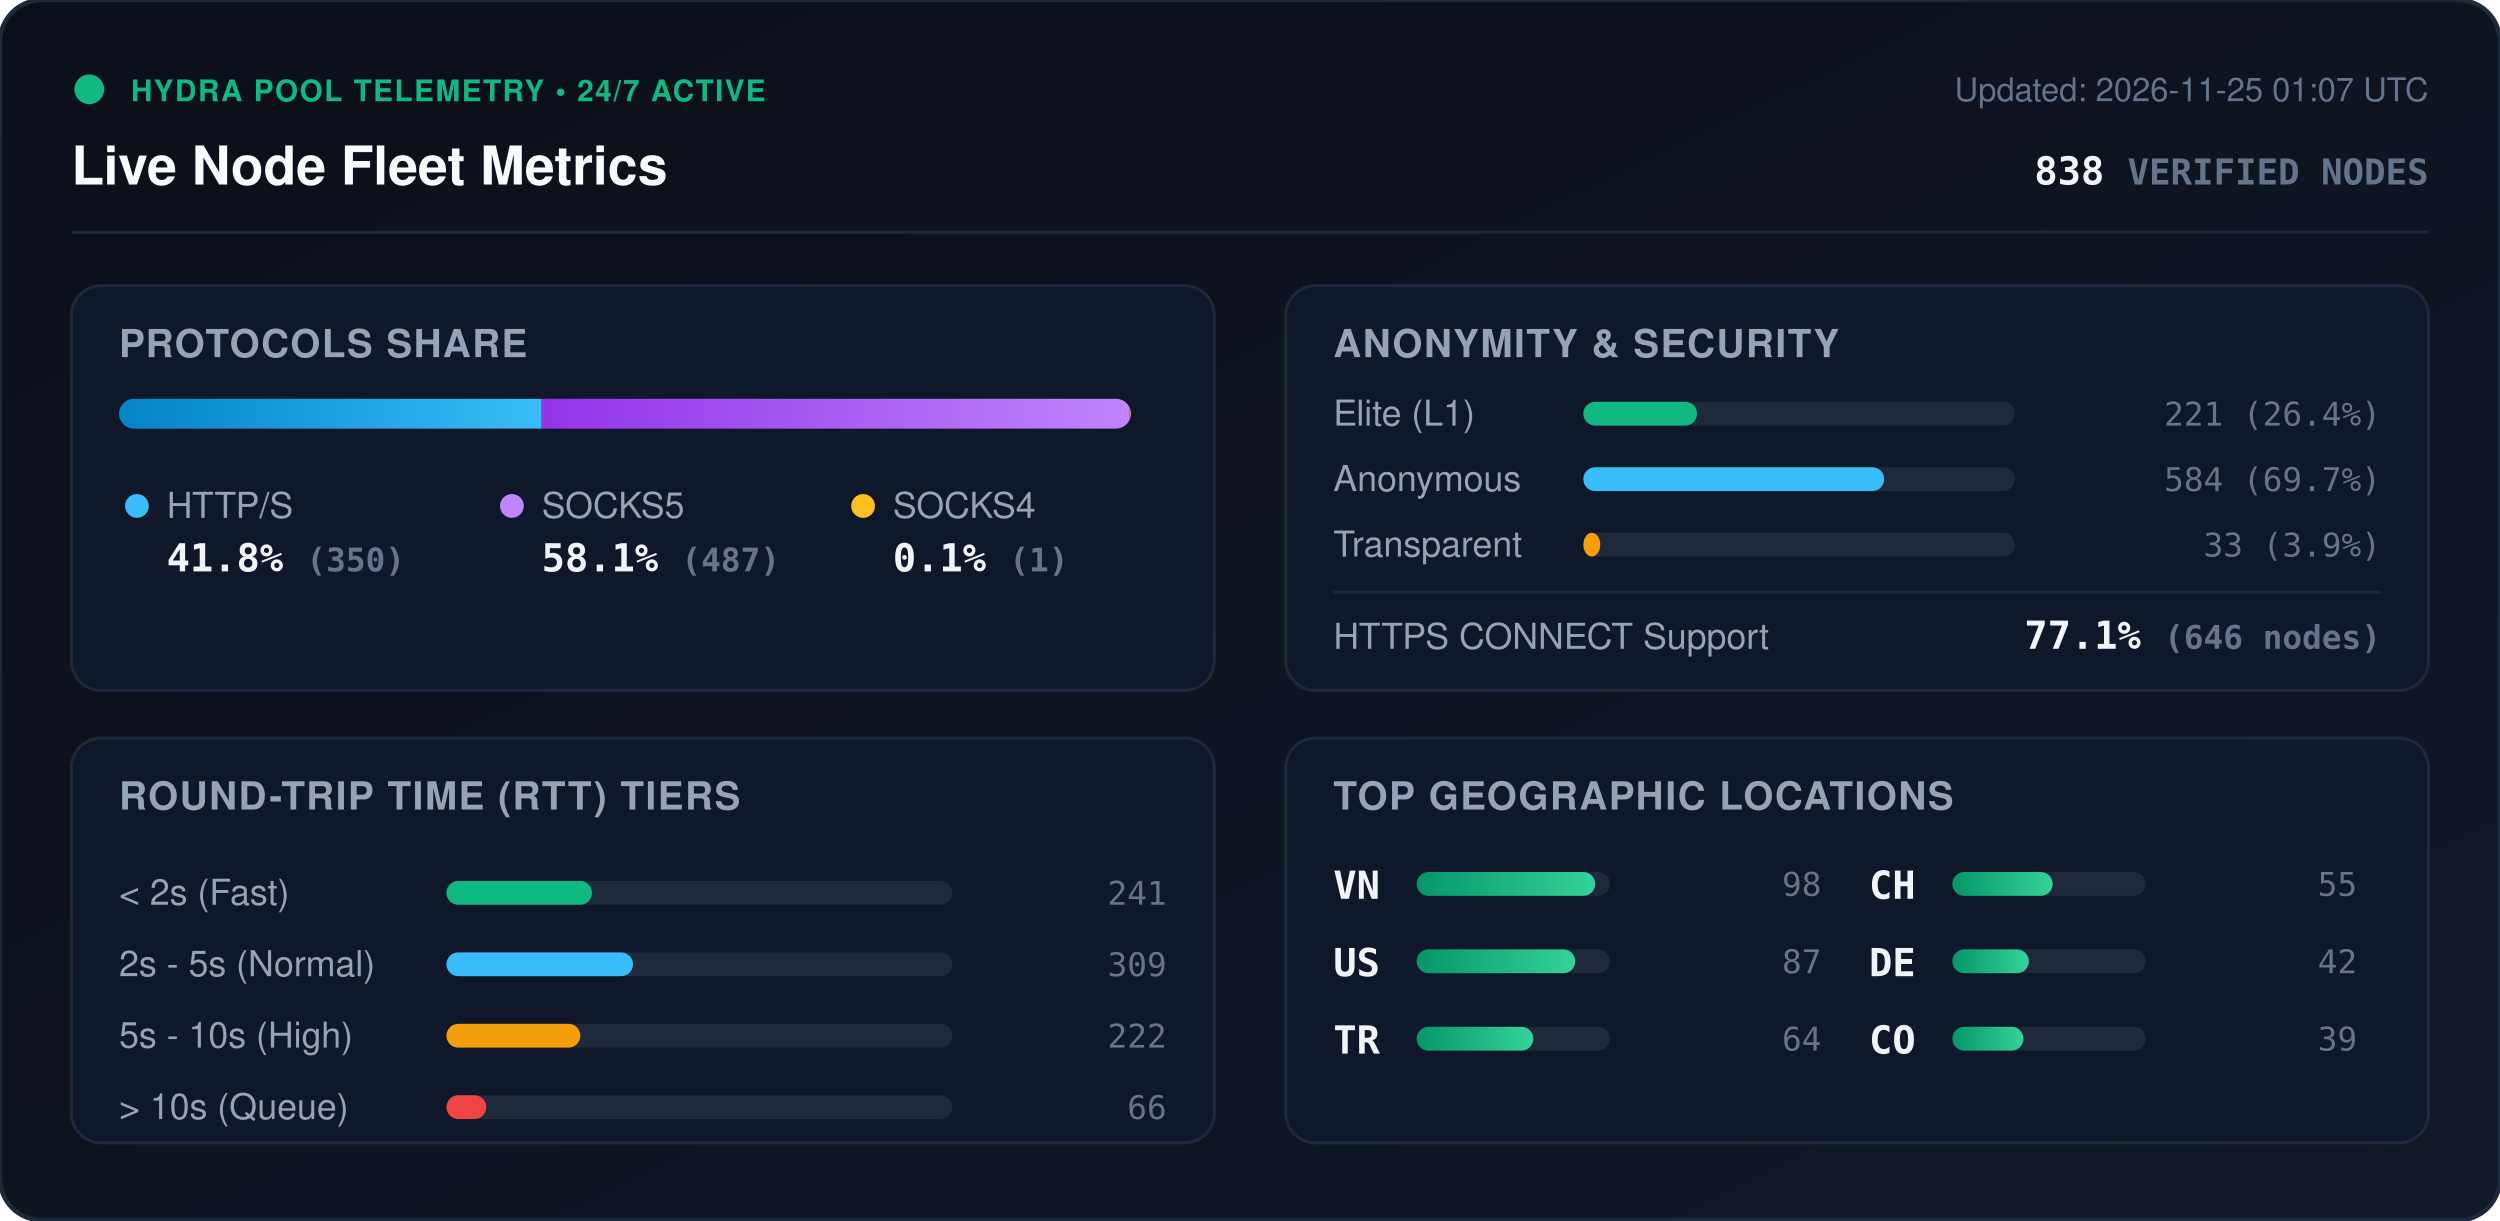
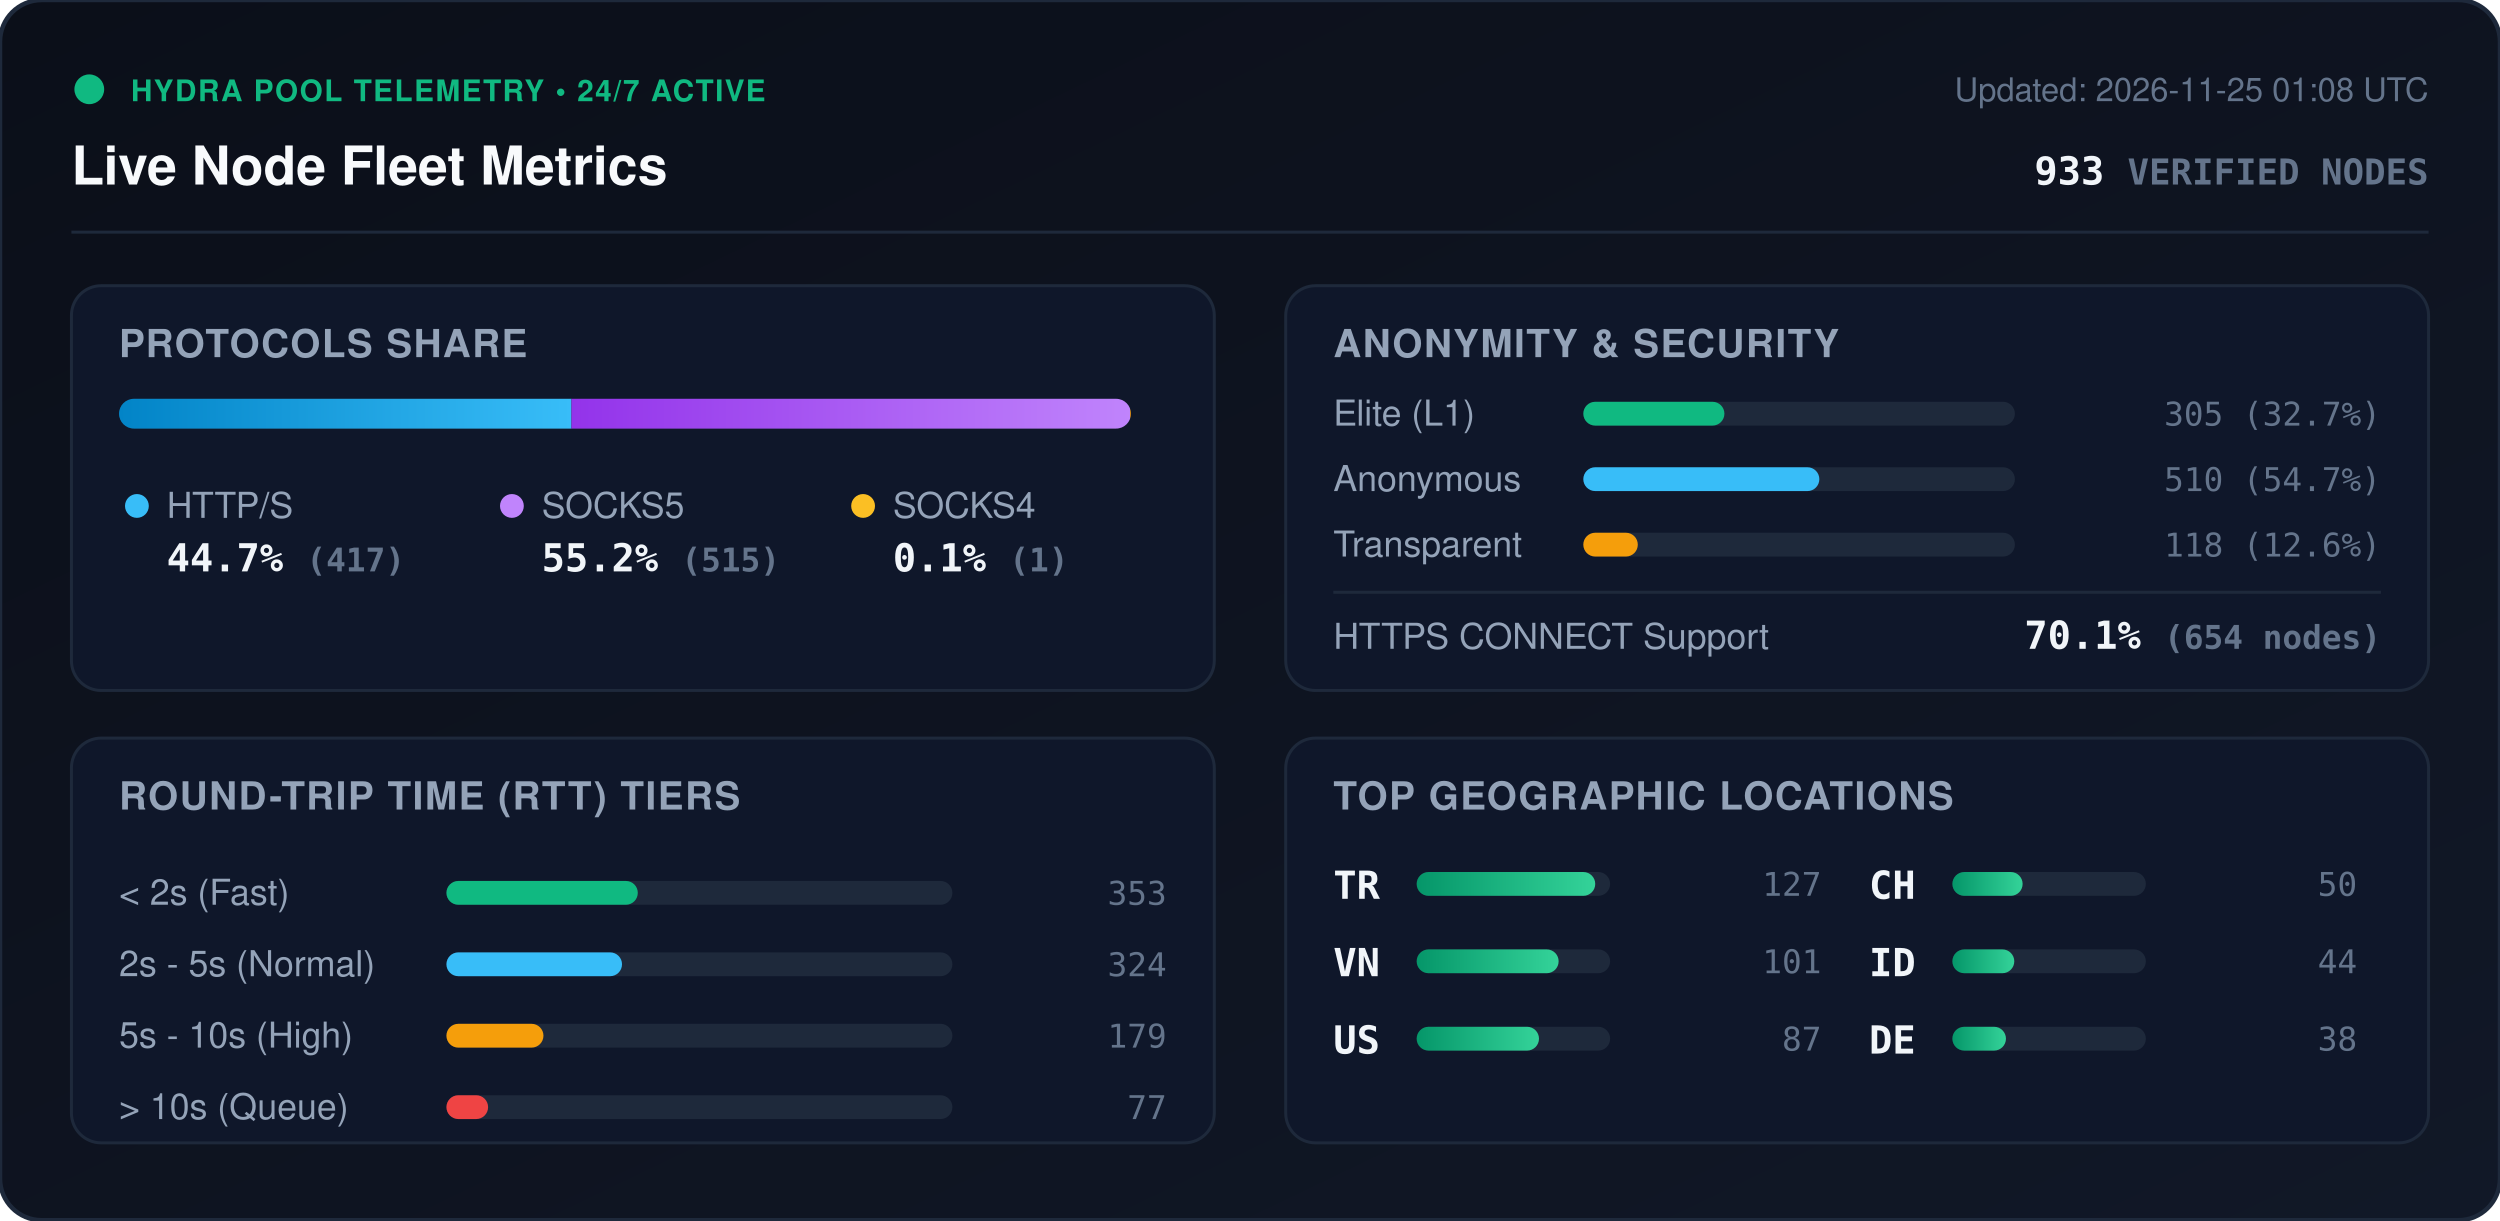
<svg xmlns="http://www.w3.org/2000/svg" viewBox="0 0 840 410" width="840" height="410" style="max-width: 100%; height: auto;">
  <defs>
    <linearGradient id="bg" x1="0%" y1="0%" x2="100%" y2="100%">
      <stop offset="0%" stop-color="#0b0f19" />
      <stop offset="100%" stop-color="#111827" />
    </linearGradient>
    <linearGradient id="bar-http" x1="0%" y1="0%" x2="100%" y2="0%">
      <stop offset="0%" stop-color="#0284c7" />
      <stop offset="100%" stop-color="#38bdf8" />
    </linearGradient>
    <linearGradient id="bar-socks5" x1="0%" y1="0%" x2="100%" y2="0%">
      <stop offset="0%" stop-color="#9333ea" />
      <stop offset="100%" stop-color="#c084fc" />
    </linearGradient>
    <linearGradient id="bar-socks4" x1="0%" y1="0%" x2="100%" y2="0%">
      <stop offset="0%" stop-color="#d97706" />
      <stop offset="100%" stop-color="#fbbf24" />
    </linearGradient>
    <linearGradient id="bar-green" x1="0%" y1="0%" x2="100%" y2="0%">
      <stop offset="0%" stop-color="#059669" />
      <stop offset="100%" stop-color="#34d399" />
    </linearGradient>
    <clipPath id="prog-track-clip">
      <rect width="340.0" height="10" rx="5" />
    </clipPath>
    <style>
      .title { font: 700 18px -apple-system, BlinkMacSystemFont, 'Segoe UI', Helvetica, Arial, sans-serif; fill: #f8fafc; }
      .sub { font: 500 11px -apple-system, BlinkMacSystemFont, 'Segoe UI', Helvetica, Arial, sans-serif; fill: #64748b; }
      .section-hdr { font: 600 13px -apple-system, BlinkMacSystemFont, 'Segoe UI', Helvetica, Arial, sans-serif; fill: #94a3b8; letter-spacing: 0.5px; }
      .metric-val { font: 700 13px -apple-system, BlinkMacSystemFont, 'Segoe UI', Helvetica, Arial, sans-serif; fill: #f1f5f9; }
      .metric-lbl { font: 500 12px -apple-system, BlinkMacSystemFont, 'Segoe UI', Helvetica, Arial, sans-serif; fill: #94a3b8; }
      .badge-txt { font: 700 10px -apple-system, BlinkMacSystemFont, 'Segoe UI', Helvetica, Arial, sans-serif; fill: #10b981; letter-spacing: 0.5px; }
      .mono { font-family: ui-monospace, SFMono-Regular, Menlo, Monaco, Consolas, monospace; }
      .pulse { animation: beacon 2s infinite ease-in-out; }
      @keyframes beacon { 0%, 100% { opacity: 1; } 50% { opacity: 0.35; } }
    </style>
  </defs>
  <rect width="840" height="410" rx="14" fill="url(#bg)" stroke="#1e293b" stroke-width="1.5" />
  <g transform="translate(24, 24)">
    <circle cx="6" cy="6" r="5" fill="#10b981" class="pulse" />
    <text x="20" y="10" class="badge-txt">HYDRA POOL TELEMETRY • 24/7 ACTIVE</text>
    <text x="0" y="38" class="title">Live Node Fleet Metrics</text>
-     <text x="792" y="10" text-anchor="end" class="sub">Updated: 2026-11-25 01:07 UTC</text>
-     <text x="792" y="38" text-anchor="end" class="metric-val mono" fill="#38bdf8">838 <tspan font-size="12" fill="#64748b">VERIFIED NODES</tspan>
+     <text x="792" y="10" text-anchor="end" class="sub">Updated: 2026-11-25 01:08 UTC</text>
+     <text x="792" y="38" text-anchor="end" class="metric-val mono" fill="#38bdf8">933 <tspan font-size="12" fill="#64748b">VERIFIED NODES</tspan>
    </text>
  </g>
  <line x1="24" y1="78" x2="816" y2="78" stroke="#1e293b" stroke-width="1" />
  <g transform="translate(24, 96)">
    <rect width="384" height="136" rx="10" fill="#0f172a" stroke="#1e293b" />
    <text x="16" y="24" class="section-hdr">PROTOCOLS SHARE</text>
    <g transform="translate(16, 38)">
      <rect width="340.0" height="10" rx="5" fill="#1e293b" />
      <g clip-path="url(#prog-track-clip)">
-         <rect x="0" width="142.0" height="10" fill="url(#bar-http)" />
-         <rect x="142.0" width="197.6" height="10" fill="url(#bar-socks5)" />
-         <rect x="339.6" width="0.4" height="10" fill="url(#bar-socks4)" />
+         <rect x="0" width="152.0" height="10" fill="url(#bar-http)" />
+         <rect x="152.0" width="187.7" height="10" fill="url(#bar-socks5)" />
+         <rect x="339.7" width="0.4" height="10" fill="url(#bar-socks4)" />
      </g>
    </g>
    <g transform="translate(16, 68)">
      <circle cx="6" cy="6" r="4" fill="#38bdf8" />
      <text x="16" y="10" class="metric-lbl">HTTP/S</text>
-       <text x="16" y="28" class="metric-val mono">41.8% <tspan font-size="11" fill="#64748b">(350)</tspan>
+       <text x="16" y="28" class="metric-val mono">44.7% <tspan font-size="11" fill="#64748b">(417)</tspan>
      </text>
      <circle cx="132" cy="6" r="4" fill="#c084fc" />
      <text x="142" y="10" class="metric-lbl">SOCKS5</text>
-       <text x="142" y="28" class="metric-val mono">58.1% <tspan font-size="11" fill="#64748b">(487)</tspan>
+       <text x="142" y="28" class="metric-val mono">55.2% <tspan font-size="11" fill="#64748b">(515)</tspan>
      </text>
      <circle cx="250" cy="6" r="4" fill="#fbbf24" />
      <text x="260" y="10" class="metric-lbl">SOCKS4</text>
      <text x="260" y="28" class="metric-val mono">0.1% <tspan font-size="11" fill="#64748b">(1)</tspan>
      </text>
    </g>
  </g>
  <g transform="translate(432, 96)">
    <rect width="384" height="136" rx="10" fill="#0f172a" stroke="#1e293b" />
    <text x="16" y="24" class="section-hdr">ANONYMITY &amp; SECURITY</text>
    <text x="16" y="47" class="metric-lbl">Elite (L1)</text>
    <rect x="100" y="39" width="145.0" height="8" rx="4" fill="#1e293b" />
-     <rect x="100" y="39" width="38.2" height="8" rx="4" fill="#10b981" />
-     <text x="368" y="47" text-anchor="end" class="mono sub" fill="#e2e8f0">221 (26.4%)</text>
+     <rect x="100" y="39" width="47.4" height="8" rx="4" fill="#10b981" />
+     <text x="368" y="47" text-anchor="end" class="mono sub" fill="#e2e8f0">305 (32.7%)</text>
    <text x="16" y="69" class="metric-lbl">Anonymous</text>
    <rect x="100" y="61" width="145.0" height="8" rx="4" fill="#1e293b" />
-     <rect x="100" y="61" width="101.1" height="8" rx="4" fill="#38bdf8" />
-     <text x="368" y="69" text-anchor="end" class="mono sub" fill="#e2e8f0">584 (69.7%)</text>
+     <rect x="100" y="61" width="79.3" height="8" rx="4" fill="#38bdf8" />
+     <text x="368" y="69" text-anchor="end" class="mono sub" fill="#e2e8f0">510 (54.7%)</text>
    <text x="16" y="91" class="metric-lbl">Transparent</text>
    <rect x="100" y="83" width="145.0" height="8" rx="4" fill="#1e293b" />
-     <rect x="100" y="83" width="5.7" height="8" rx="4" fill="#f59e0b" />
-     <text x="368" y="91" text-anchor="end" class="mono sub" fill="#e2e8f0">33 (3.9%)</text>
+     <rect x="100" y="83" width="18.3" height="8" rx="4" fill="#f59e0b" />
+     <text x="368" y="91" text-anchor="end" class="mono sub" fill="#e2e8f0">118 (12.6%)</text>
    <line x1="16" y1="103" x2="368" y2="103" stroke="#1e293b" stroke-width="1" />
    <text x="16" y="122" class="metric-lbl">HTTPS CONNECT Support</text>
-     <text x="368" y="122" text-anchor="end" class="metric-val mono" fill="#34d399">77.1% <tspan font-size="11" fill="#64748b">(646 nodes)</tspan>
+     <text x="368" y="122" text-anchor="end" class="metric-val mono" fill="#34d399">70.1% <tspan font-size="11" fill="#64748b">(654 nodes)</tspan>
    </text>
  </g>
  <g transform="translate(24, 248)">
    <rect width="384" height="136" rx="10" fill="#0f172a" stroke="#1e293b" />
    <text x="16" y="24" class="section-hdr">ROUND-TRIP TIME (RTT) TIERS</text>
    <g transform="translate(16, 42)">
      <text x="0" y="14" class="metric-lbl">&lt; 2s (Fast)</text>
      <rect x="110" y="6" width="170" height="8" rx="4" fill="#1e293b" />
-       <rect x="110" y="6" width="48.9" height="8" rx="4" fill="#10b981" />
-       <text x="352" y="14" text-anchor="end" class="mono sub">241</text>
+       <rect x="110" y="6" width="64.3" height="8" rx="4" fill="#10b981" />
+       <text x="352" y="14" text-anchor="end" class="mono sub">353</text>
      <text x="0" y="38" class="metric-lbl">2s - 5s (Normal)</text>
      <rect x="110" y="30" width="170" height="8" rx="4" fill="#1e293b" />
-       <rect x="110" y="30" width="62.7" height="8" rx="4" fill="#38bdf8" />
-       <text x="352" y="38" text-anchor="end" class="mono sub">309</text>
+       <rect x="110" y="30" width="59.0" height="8" rx="4" fill="#38bdf8" />
+       <text x="352" y="38" text-anchor="end" class="mono sub">324</text>
      <text x="0" y="62" class="metric-lbl">5s - 10s (High)</text>
      <rect x="110" y="54" width="170" height="8" rx="4" fill="#1e293b" />
-       <rect x="110" y="54" width="45.0" height="8" rx="4" fill="#f59e0b" />
-       <text x="352" y="62" text-anchor="end" class="mono sub">222</text>
+       <rect x="110" y="54" width="32.6" height="8" rx="4" fill="#f59e0b" />
+       <text x="352" y="62" text-anchor="end" class="mono sub">179</text>
      <text x="0" y="86" class="metric-lbl">&gt; 10s (Queue)</text>
      <rect x="110" y="78" width="170" height="8" rx="4" fill="#1e293b" />
-       <rect x="110" y="78" width="13.4" height="8" rx="4" fill="#ef4444" />
-       <text x="352" y="86" text-anchor="end" class="mono sub">66</text>
+       <rect x="110" y="78" width="14.0" height="8" rx="4" fill="#ef4444" />
+       <text x="352" y="86" text-anchor="end" class="mono sub">77</text>
    </g>
  </g>
  <g transform="translate(432, 248)">
    <rect width="384" height="136" rx="10" fill="#0f172a" stroke="#1e293b" />
    <text x="16" y="24" class="section-hdr">TOP GEOGRAPHIC LOCATIONS</text>
    <g transform="translate(16, 42)">
      <g transform="translate(0, 0)">
+         <text x="0" y="12" class="mono metric-val" font-size="12">TR</text>
+         <rect x="28" y="3" width="65" height="8" rx="4" fill="#1e293b" />
+         <rect x="28" y="3" width="60.0" height="8" rx="4" fill="url(#bar-green)" />
+         <text x="164" y="11" text-anchor="end" class="mono sub">127</text>
+       </g>
+       <g transform="translate(0, 26)">
        <text x="0" y="12" class="mono metric-val" font-size="12">VN</text>
        <rect x="28" y="3" width="65" height="8" rx="4" fill="#1e293b" />
-         <rect x="28" y="3" width="60.0" height="8" rx="4" fill="url(#bar-green)" />
-         <text x="164" y="11" text-anchor="end" class="mono sub">98</text>
+         <rect x="28" y="3" width="47.7" height="8" rx="4" fill="url(#bar-green)" />
+         <text x="164" y="11" text-anchor="end" class="mono sub">101</text>
      </g>
-       <g transform="translate(0, 26)">
+       <g transform="translate(0, 52)">
        <text x="0" y="12" class="mono metric-val" font-size="12">US</text>
        <rect x="28" y="3" width="65" height="8" rx="4" fill="#1e293b" />
-         <rect x="28" y="3" width="53.3" height="8" rx="4" fill="url(#bar-green)" />
+         <rect x="28" y="3" width="41.1" height="8" rx="4" fill="url(#bar-green)" />
        <text x="164" y="11" text-anchor="end" class="mono sub">87</text>
-       </g>
-       <g transform="translate(0, 52)">
-         <text x="0" y="12" class="mono metric-val" font-size="12">TR</text>
-         <rect x="28" y="3" width="65" height="8" rx="4" fill="#1e293b" />
-         <rect x="28" y="3" width="39.2" height="8" rx="4" fill="url(#bar-green)" />
-         <text x="164" y="11" text-anchor="end" class="mono sub">64</text>
      </g>
      <g transform="translate(180, 0)">
        <text x="0" y="12" class="mono metric-val" font-size="12">CH</text>
        <rect x="28" y="3" width="65" height="8" rx="4" fill="#1e293b" />
-         <rect x="28" y="3" width="33.7" height="8" rx="4" fill="url(#bar-green)" />
-         <text x="164" y="11" text-anchor="end" class="mono sub">55</text>
+         <rect x="28" y="3" width="23.6" height="8" rx="4" fill="url(#bar-green)" />
+         <text x="164" y="11" text-anchor="end" class="mono sub">50</text>
      </g>
      <g transform="translate(180, 26)">
+         <text x="0" y="12" class="mono metric-val" font-size="12">ID</text>
+         <rect x="28" y="3" width="65" height="8" rx="4" fill="#1e293b" />
+         <rect x="28" y="3" width="20.8" height="8" rx="4" fill="url(#bar-green)" />
+         <text x="164" y="11" text-anchor="end" class="mono sub">44</text>
+       </g>
+       <g transform="translate(180, 52)">
        <text x="0" y="12" class="mono metric-val" font-size="12">DE</text>
        <rect x="28" y="3" width="65" height="8" rx="4" fill="#1e293b" />
-         <rect x="28" y="3" width="25.7" height="8" rx="4" fill="url(#bar-green)" />
-         <text x="164" y="11" text-anchor="end" class="mono sub">42</text>
-       </g>
-       <g transform="translate(180, 52)">
-         <text x="0" y="12" class="mono metric-val" font-size="12">CO</text>
-         <rect x="28" y="3" width="65" height="8" rx="4" fill="#1e293b" />
-         <rect x="28" y="3" width="23.9" height="8" rx="4" fill="url(#bar-green)" />
-         <text x="164" y="11" text-anchor="end" class="mono sub">39</text>
+         <rect x="28" y="3" width="18.0" height="8" rx="4" fill="url(#bar-green)" />
+         <text x="164" y="11" text-anchor="end" class="mono sub">38</text>
      </g>
    </g>
  </g>
</svg>
